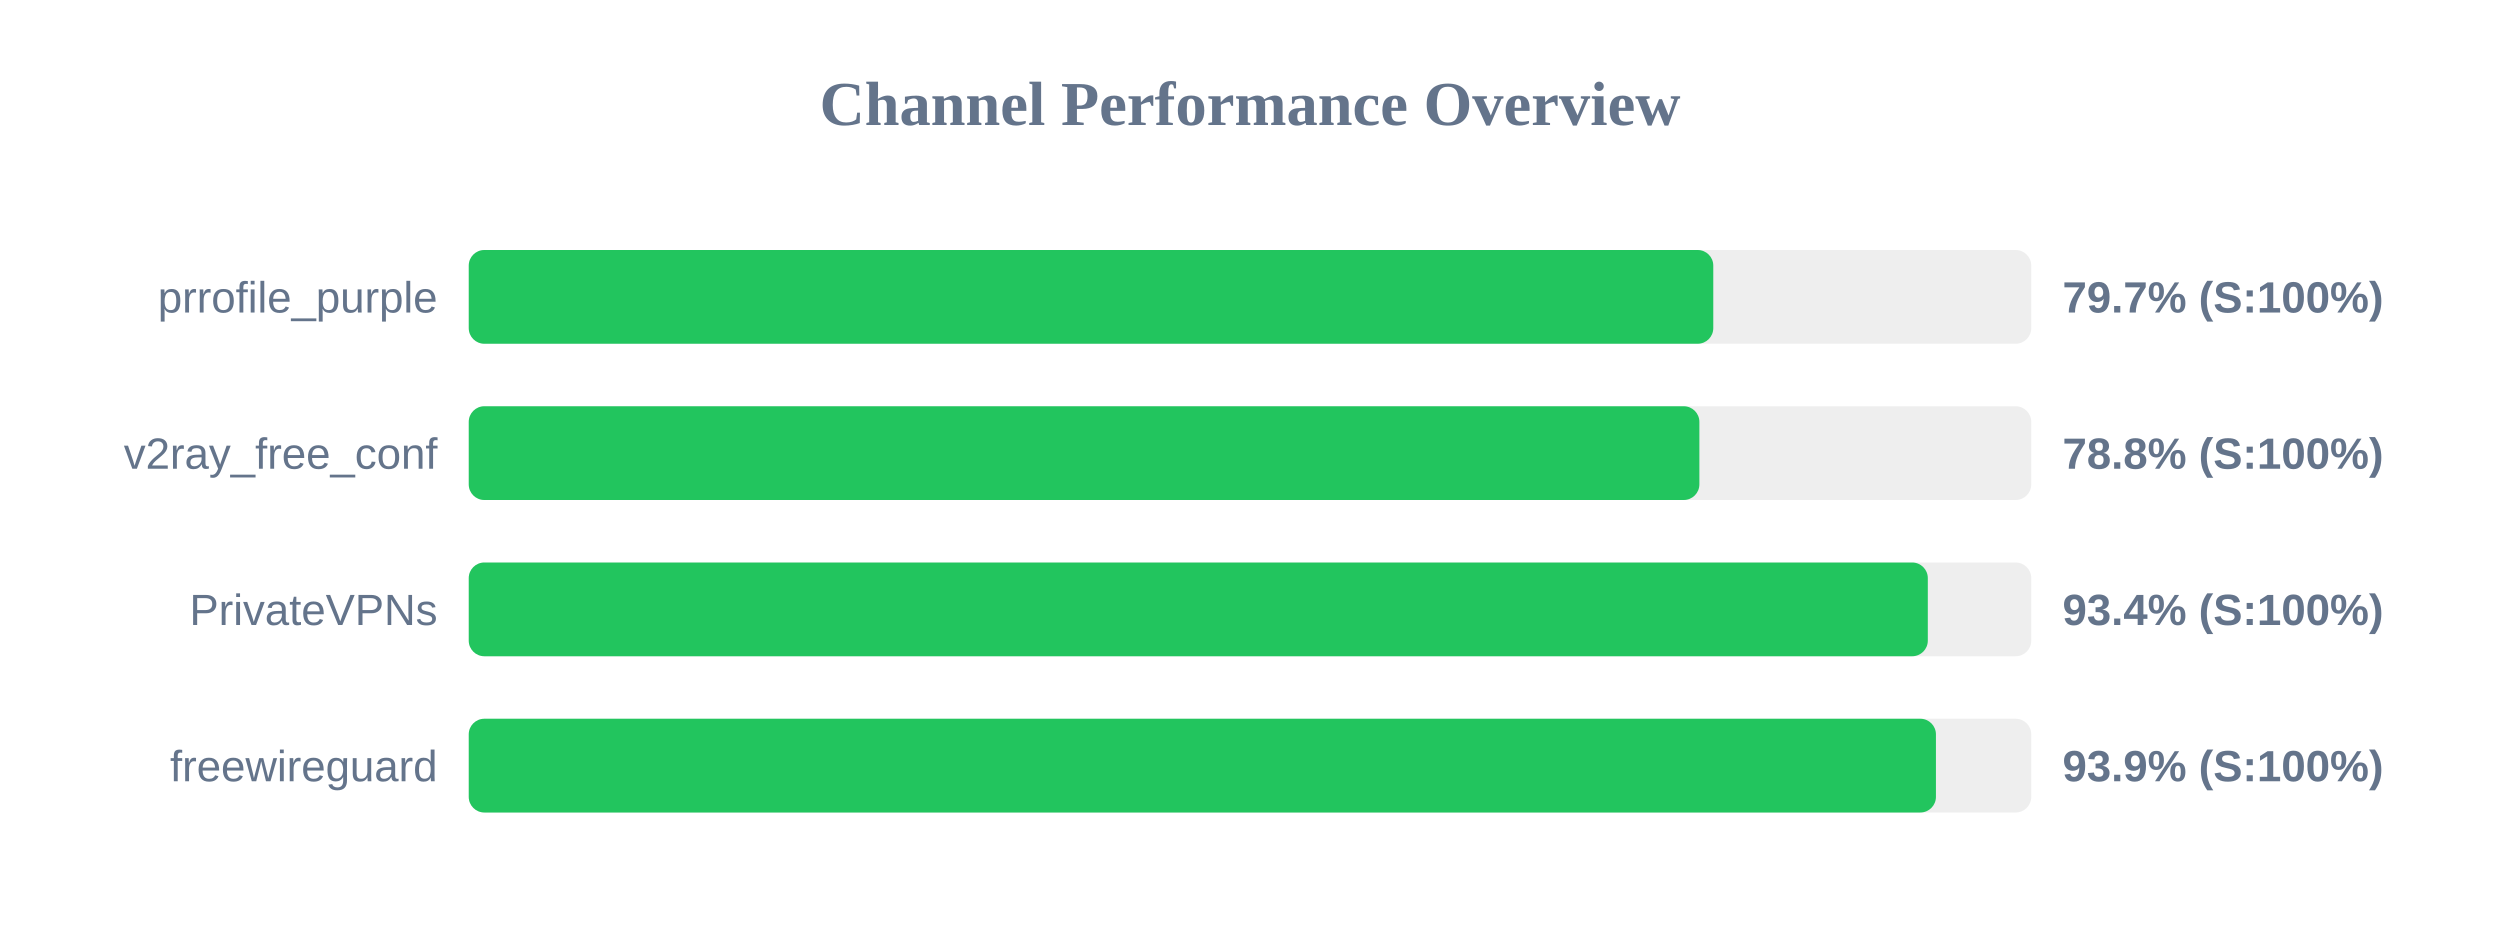
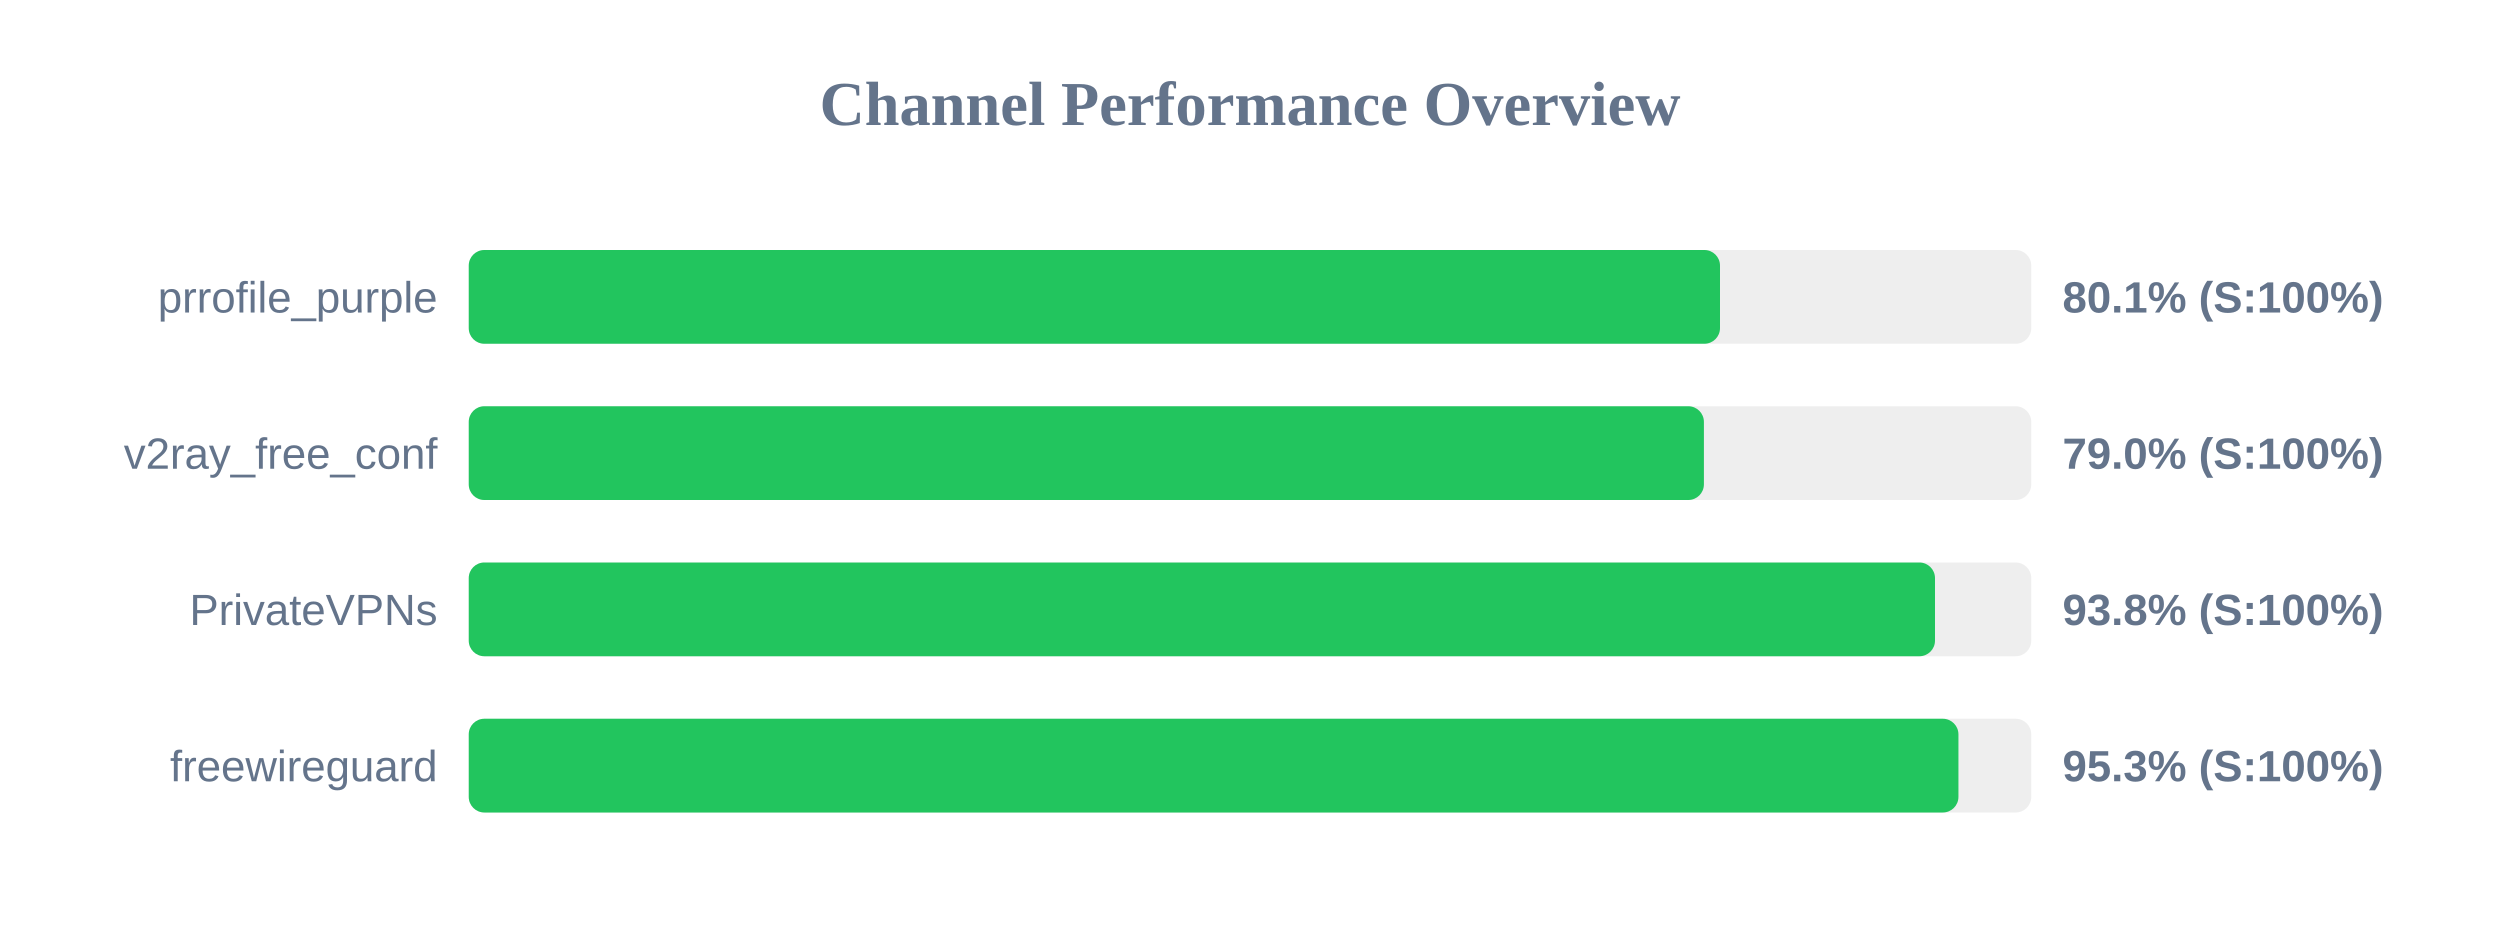
<svg xmlns="http://www.w3.org/2000/svg" width="800" height="300" version="1.1">
  <style>
        .row { font: 14px Arial; fill: #64748b; }
        .score { font: bold 14px Arial; fill: #64748b; }
    </style>
  <text x="400" y="40" text-anchor="middle" font-size="20px" font-weight="bold" fill="#64748b">Channel Performance Overview</text>
  <rect x="150" y="80" width="500" height="30" fill="#eee" rx="5" />
-   <rect x="150" y="80" width="398.25" height="30" fill="#22c55e" rx="5" />
+   <rect x="150" y="80" width="400.4" height="30" fill="#22c55e" rx="5" />
  <text x="140" y="100" text-anchor="end" class="row">prrofile_purple</text>
-   <text x="660" y="100" text-anchor="start" class="score">79.7% (S:100%)</text>
+   <text x="660" y="100" text-anchor="start" class="score">80.1% (S:100%)</text>
  <rect x="150" y="130" width="500" height="30" fill="#eee" rx="5" />
-   <rect x="150" y="130" width="393.8" height="30" fill="#22c55e" rx="5" />
+   <rect x="150" y="130" width="395.25" height="30" fill="#22c55e" rx="5" />
  <text x="140" y="150" text-anchor="end" class="row">v2ray_free_conf</text>
-   <text x="660" y="150" text-anchor="start" class="score">78.8% (S:100%)</text>
+   <text x="660" y="150" text-anchor="start" class="score">79.0% (S:100%)</text>
  <rect x="150" y="180" width="500" height="30" fill="#eee" rx="5" />
-   <rect x="150" y="180" width="466.9" height="30" fill="#22c55e" rx="5" />
+   <rect x="150" y="180" width="469.2" height="30" fill="#22c55e" rx="5" />
  <text x="140" y="200" text-anchor="end" class="row">PrivateVPNs</text>
-   <text x="660" y="200" text-anchor="start" class="score">93.4% (S:100%)</text>
+   <text x="660" y="200" text-anchor="start" class="score">93.8% (S:100%)</text>
  <rect x="150" y="230" width="500" height="30" fill="#eee" rx="5" />
-   <rect x="150" y="230" width="469.5" height="30" fill="#22c55e" rx="5" />
+   <rect x="150" y="230" width="476.7" height="30" fill="#22c55e" rx="5" />
  <text x="140" y="250" text-anchor="end" class="row">freewireguard</text>
-   <text x="660" y="250" text-anchor="start" class="score">93.9% (S:100%)</text>
+   <text x="660" y="250" text-anchor="start" class="score">95.3% (S:100%)</text>
</svg>
